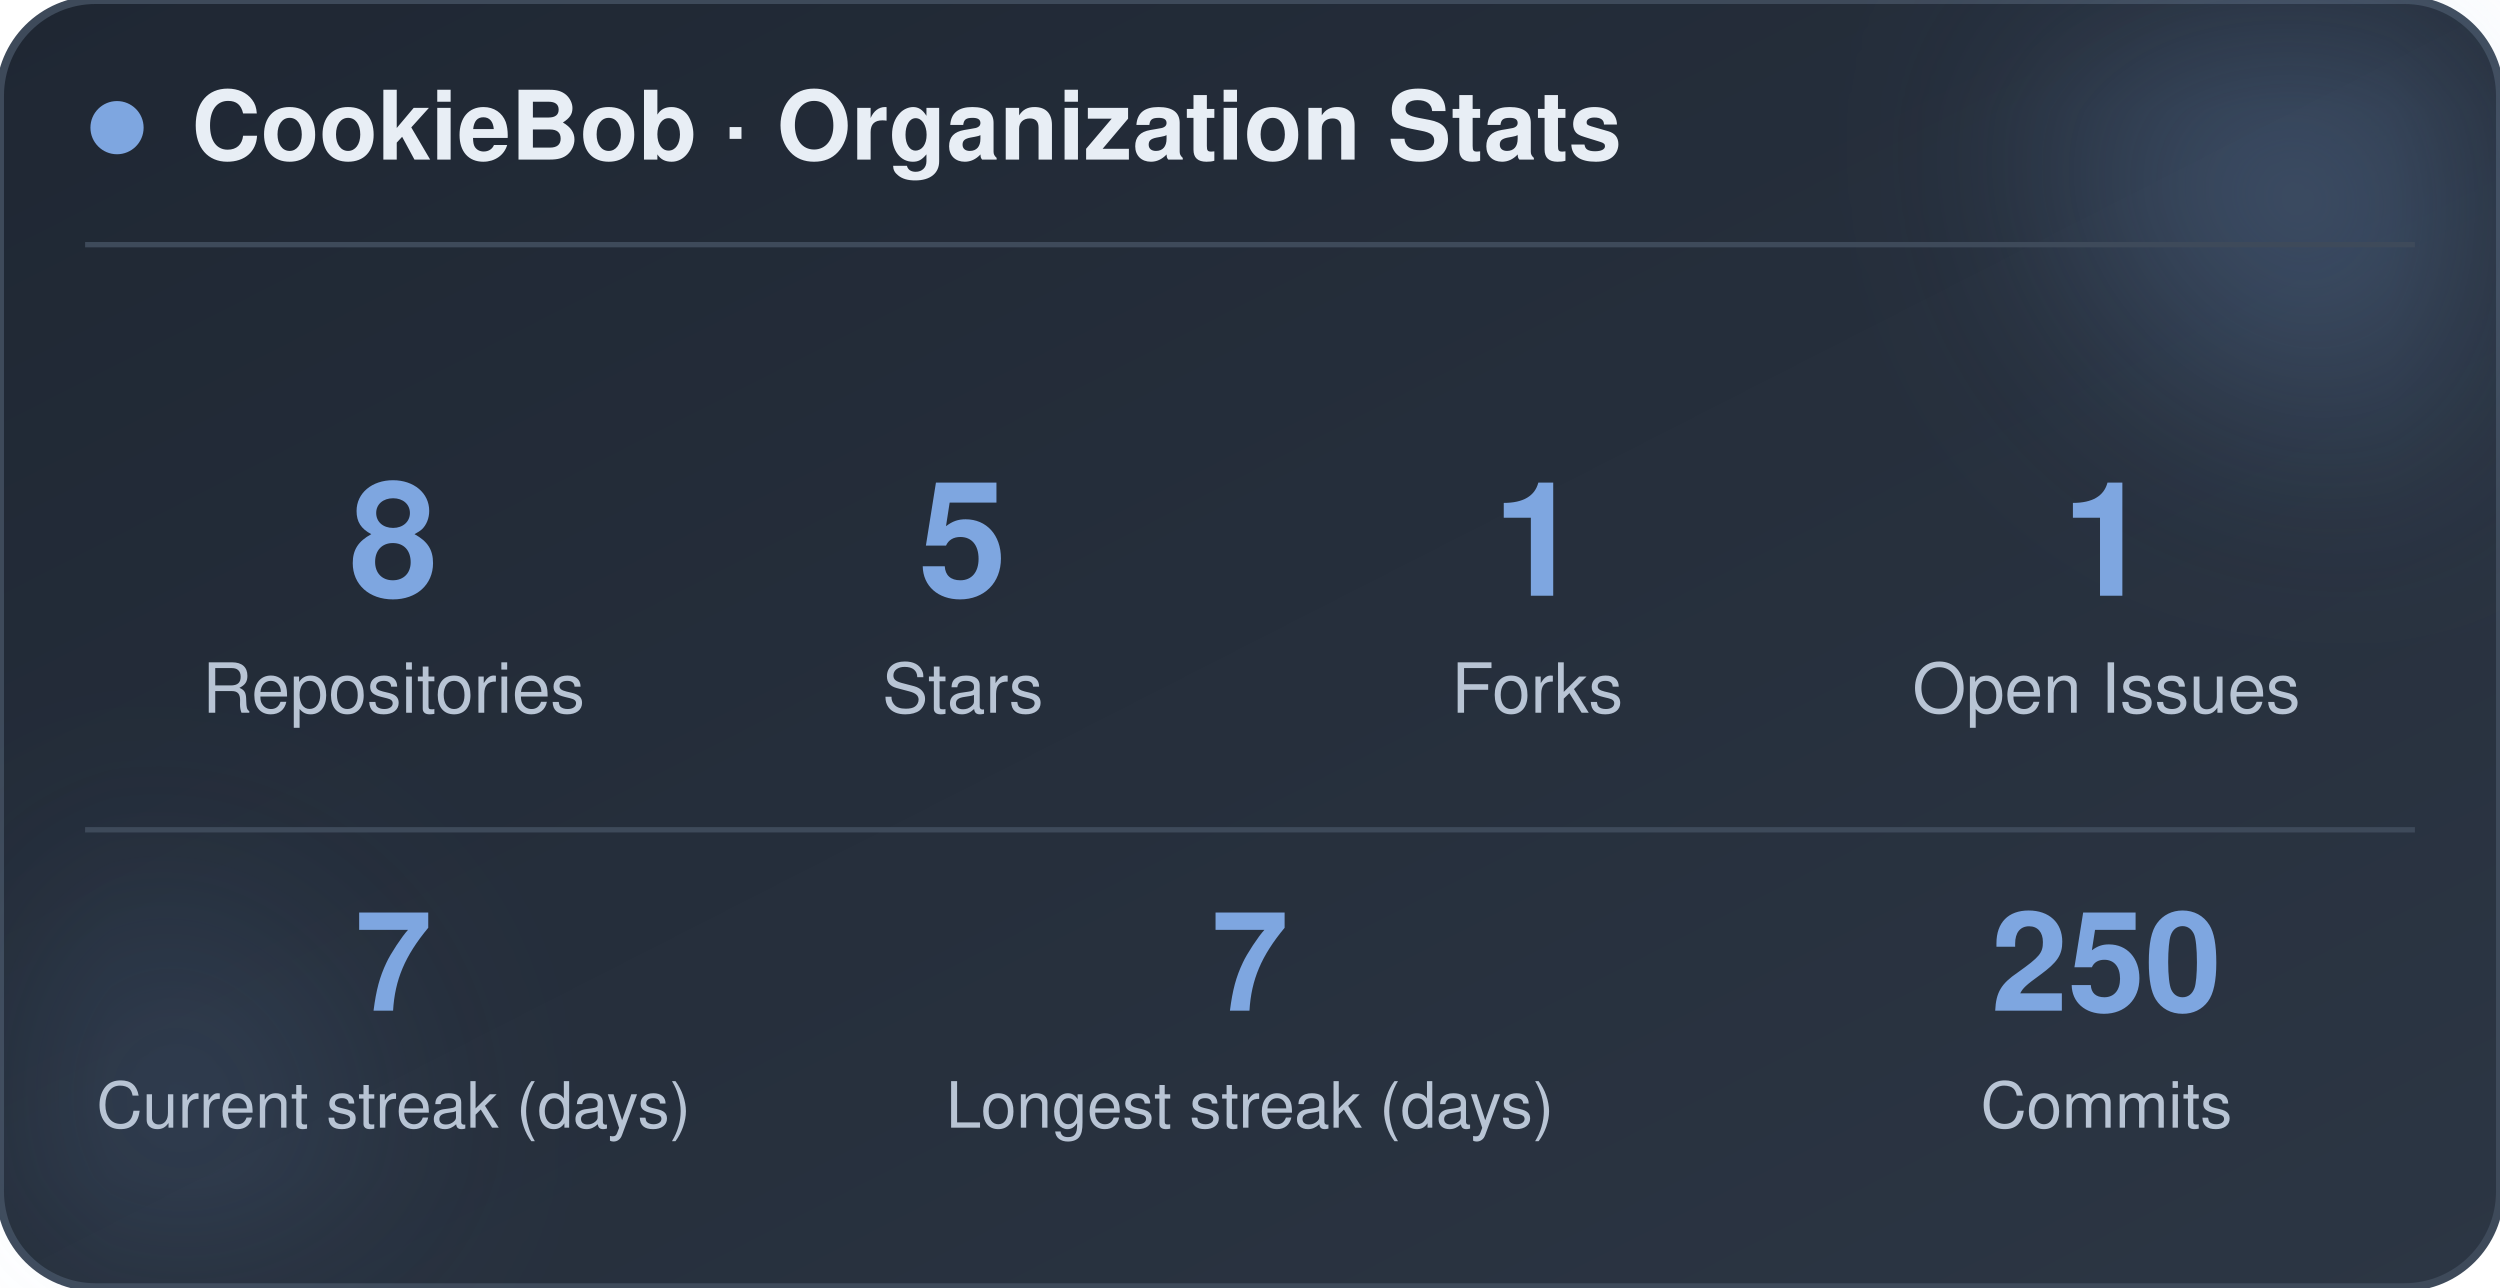
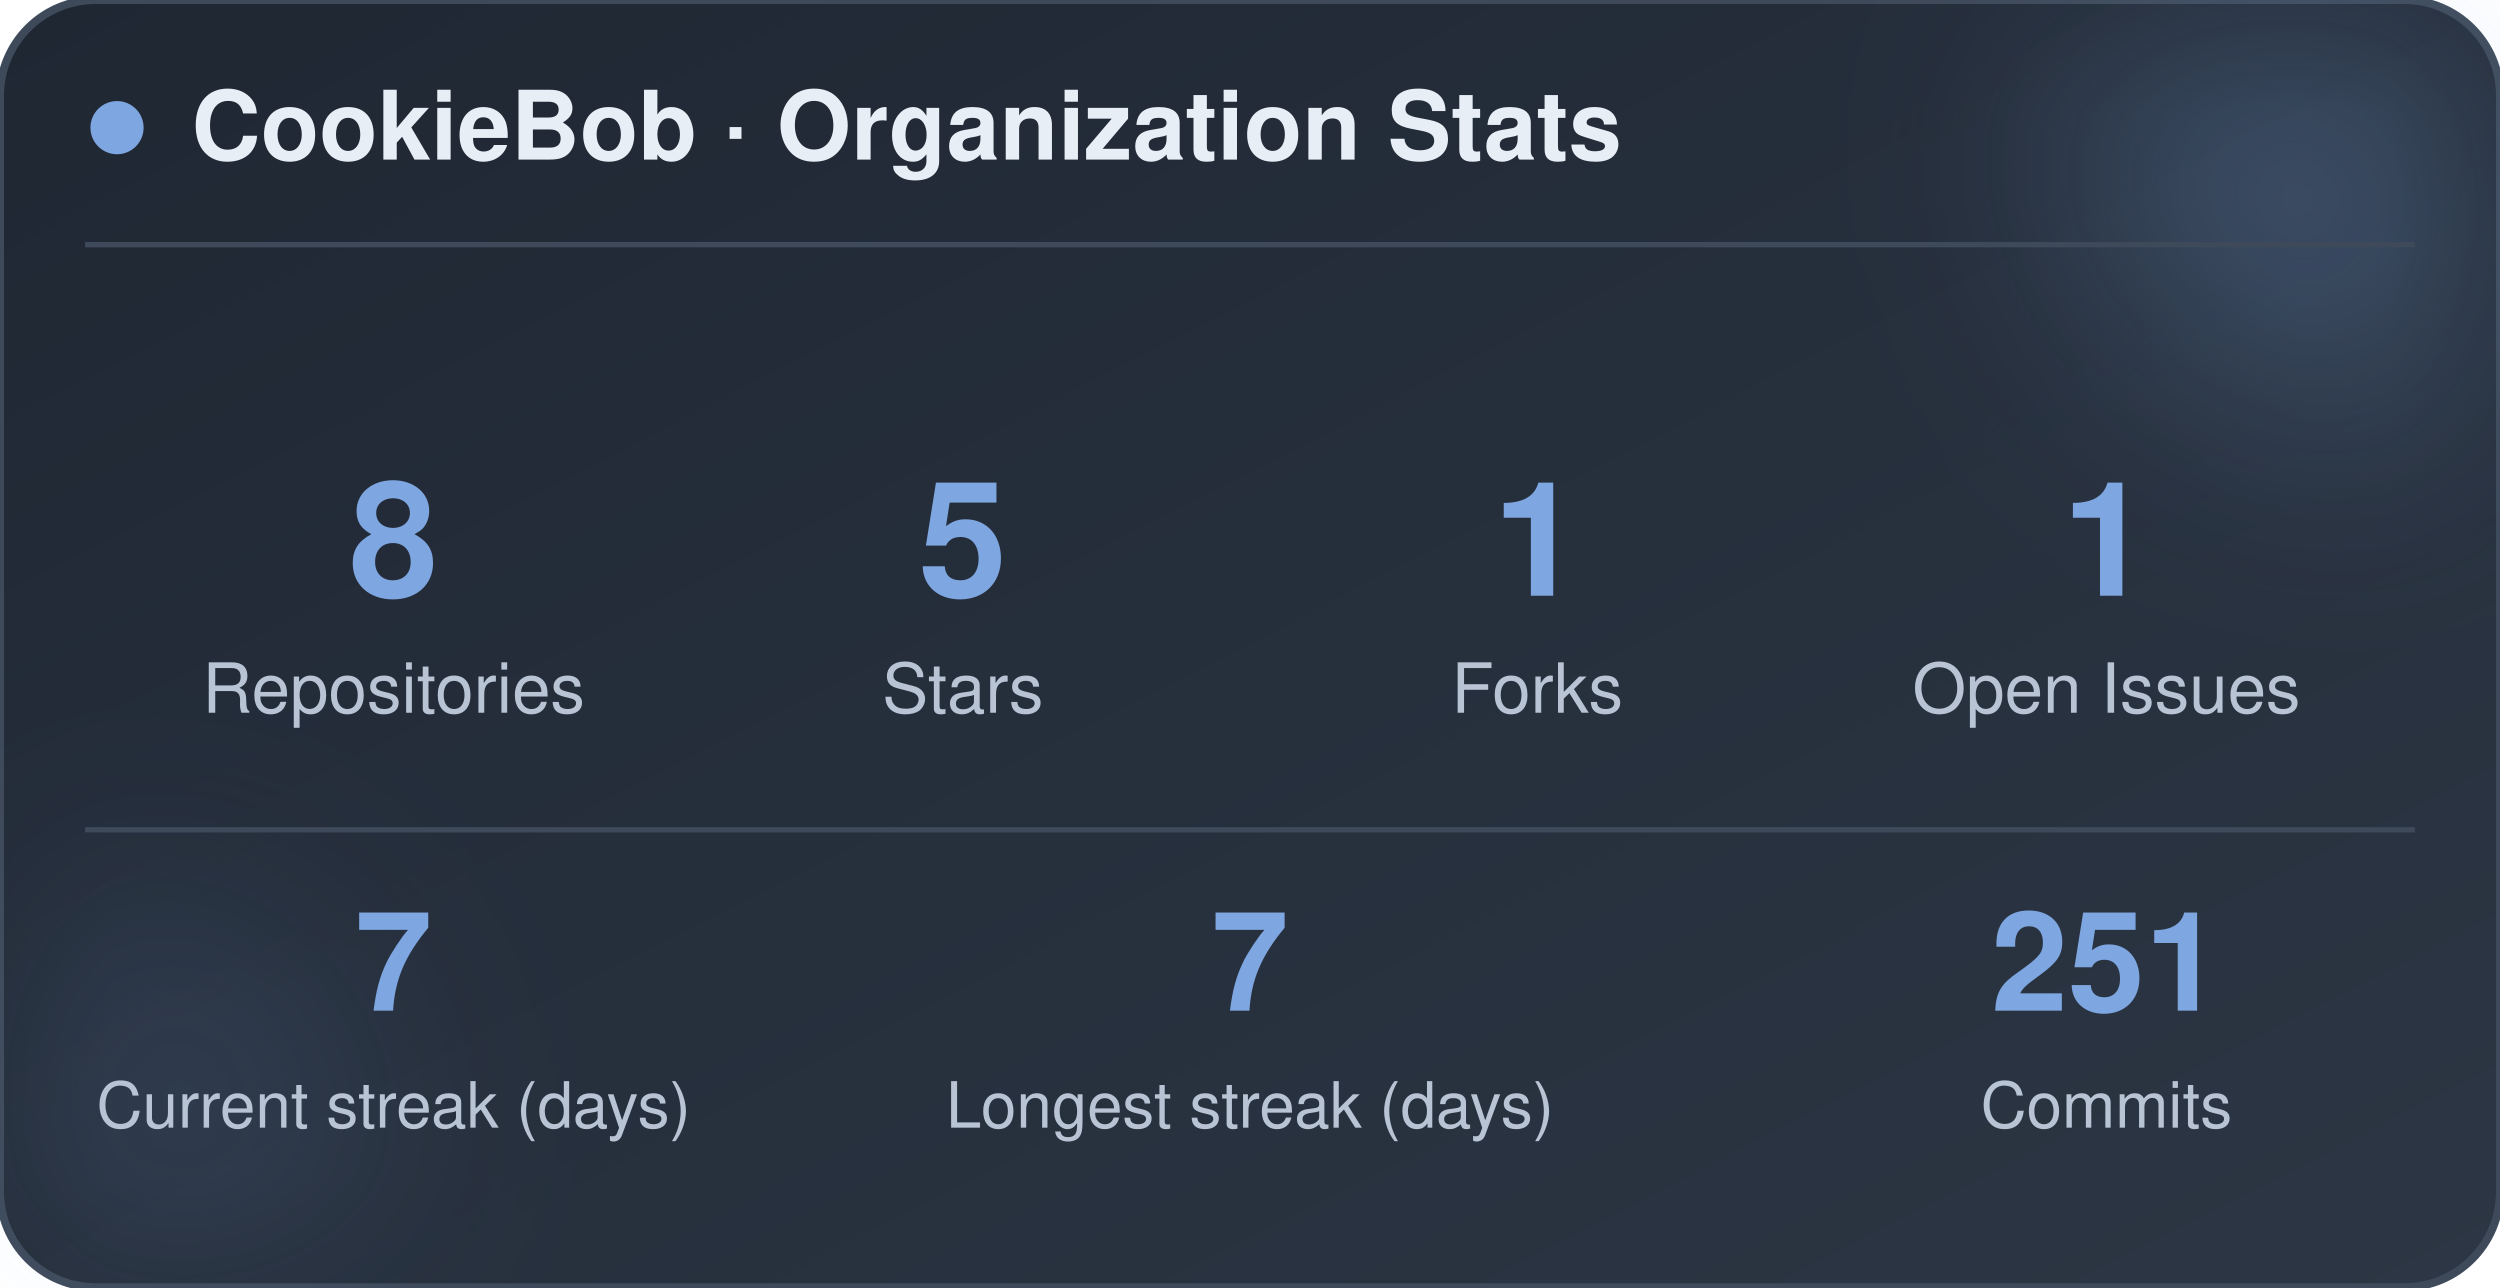
<svg xmlns="http://www.w3.org/2000/svg" width="470" height="242" viewBox="0 0 470 242" role="img" aria-label="CookieBob stats">
  <defs>
    <linearGradient id="bg" x1="0%" y1="0%" x2="100%" y2="100%">
      <stop offset="0%" stop-color="#1f2733" />
      <stop offset="100%" stop-color="#2c3644" />
    </linearGradient>
    <filter id="blur" x="-60%" y="-60%" width="220%" height="220%">
      <feGaussianBlur stdDeviation="22" />
    </filter>
  </defs>
  <rect x="0" y="0" width="470" height="242" rx="18" fill="url(#bg)" stroke="#3e4a5a" stroke-width="1.5" />
  <circle cx="444" cy="24" r="54" fill="#7ea6e0" opacity="0.26" filter="url(#blur)" />
  <circle cx="26" cy="212" r="42" fill="#7ea6e0" opacity="0.14" filter="url(#blur)" />
  <circle cx="22" cy="24" r="5" fill="#7ea6e0" />
  <text x="36" y="30" font-family="-apple-system, BlinkMacSystemFont, 'Segoe UI', Helvetica, Arial, sans-serif" font-size="18" font-weight="700" fill="#e8eef5">CookieBob · Organization Stats</text>
  <line x1="16" y1="46" x2="454" y2="46" stroke="#3e4a5a" stroke-width="1" />
  <text x="74" y="112" text-anchor="middle" font-family="-apple-system, BlinkMacSystemFont, 'Segoe UI', Helvetica, Arial, sans-serif" font-size="30" font-weight="800" fill="#7ea6e0">8</text>
  <text x="74" y="134" text-anchor="middle" font-family="-apple-system, BlinkMacSystemFont, 'Segoe UI', Helvetica, Arial, sans-serif" font-size="13" fill="#b8c4d4">Repositories</text>
  <text x="181" y="112" text-anchor="middle" font-family="-apple-system, BlinkMacSystemFont, 'Segoe UI', Helvetica, Arial, sans-serif" font-size="30" font-weight="800" fill="#7ea6e0">5</text>
  <text x="181" y="134" text-anchor="middle" font-family="-apple-system, BlinkMacSystemFont, 'Segoe UI', Helvetica, Arial, sans-serif" font-size="13" fill="#b8c4d4">Stars</text>
  <text x="289" y="112" text-anchor="middle" font-family="-apple-system, BlinkMacSystemFont, 'Segoe UI', Helvetica, Arial, sans-serif" font-size="30" font-weight="800" fill="#7ea6e0">1</text>
  <text x="289" y="134" text-anchor="middle" font-family="-apple-system, BlinkMacSystemFont, 'Segoe UI', Helvetica, Arial, sans-serif" font-size="13" fill="#b8c4d4">Forks</text>
  <text x="396" y="112" text-anchor="middle" font-family="-apple-system, BlinkMacSystemFont, 'Segoe UI', Helvetica, Arial, sans-serif" font-size="30" font-weight="800" fill="#7ea6e0">1</text>
  <text x="396" y="134" text-anchor="middle" font-family="-apple-system, BlinkMacSystemFont, 'Segoe UI', Helvetica, Arial, sans-serif" font-size="13" fill="#b8c4d4">Open Issues</text>
  <line x1="16" y1="156" x2="454" y2="156" stroke="#3e4a5a" stroke-width="1" />
  <text x="74" y="190" text-anchor="middle" font-family="-apple-system, BlinkMacSystemFont, 'Segoe UI', Helvetica, Arial, sans-serif" font-size="26" font-weight="800" fill="#7ea6e0">7</text>
  <text x="74" y="212" text-anchor="middle" font-family="-apple-system, BlinkMacSystemFont, 'Segoe UI', Helvetica, Arial, sans-serif" font-size="12" fill="#b8c4d4">Current streak (days)</text>
  <text x="235" y="190" text-anchor="middle" font-family="-apple-system, BlinkMacSystemFont, 'Segoe UI', Helvetica, Arial, sans-serif" font-size="26" font-weight="800" fill="#7ea6e0">7</text>
  <text x="235" y="212" text-anchor="middle" font-family="-apple-system, BlinkMacSystemFont, 'Segoe UI', Helvetica, Arial, sans-serif" font-size="12" fill="#b8c4d4">Longest streak (days)</text>
-   <text x="396" y="190" text-anchor="middle" font-family="-apple-system, BlinkMacSystemFont, 'Segoe UI', Helvetica, Arial, sans-serif" font-size="26" font-weight="800" fill="#7ea6e0">250</text>
+   <text x="396" y="190" text-anchor="middle" font-family="-apple-system, BlinkMacSystemFont, 'Segoe UI', Helvetica, Arial, sans-serif" font-size="26" font-weight="800" fill="#7ea6e0">251</text>
  <text x="396" y="212" text-anchor="middle" font-family="-apple-system, BlinkMacSystemFont, 'Segoe UI', Helvetica, Arial, sans-serif" font-size="12" fill="#b8c4d4">Commits</text>
</svg>
